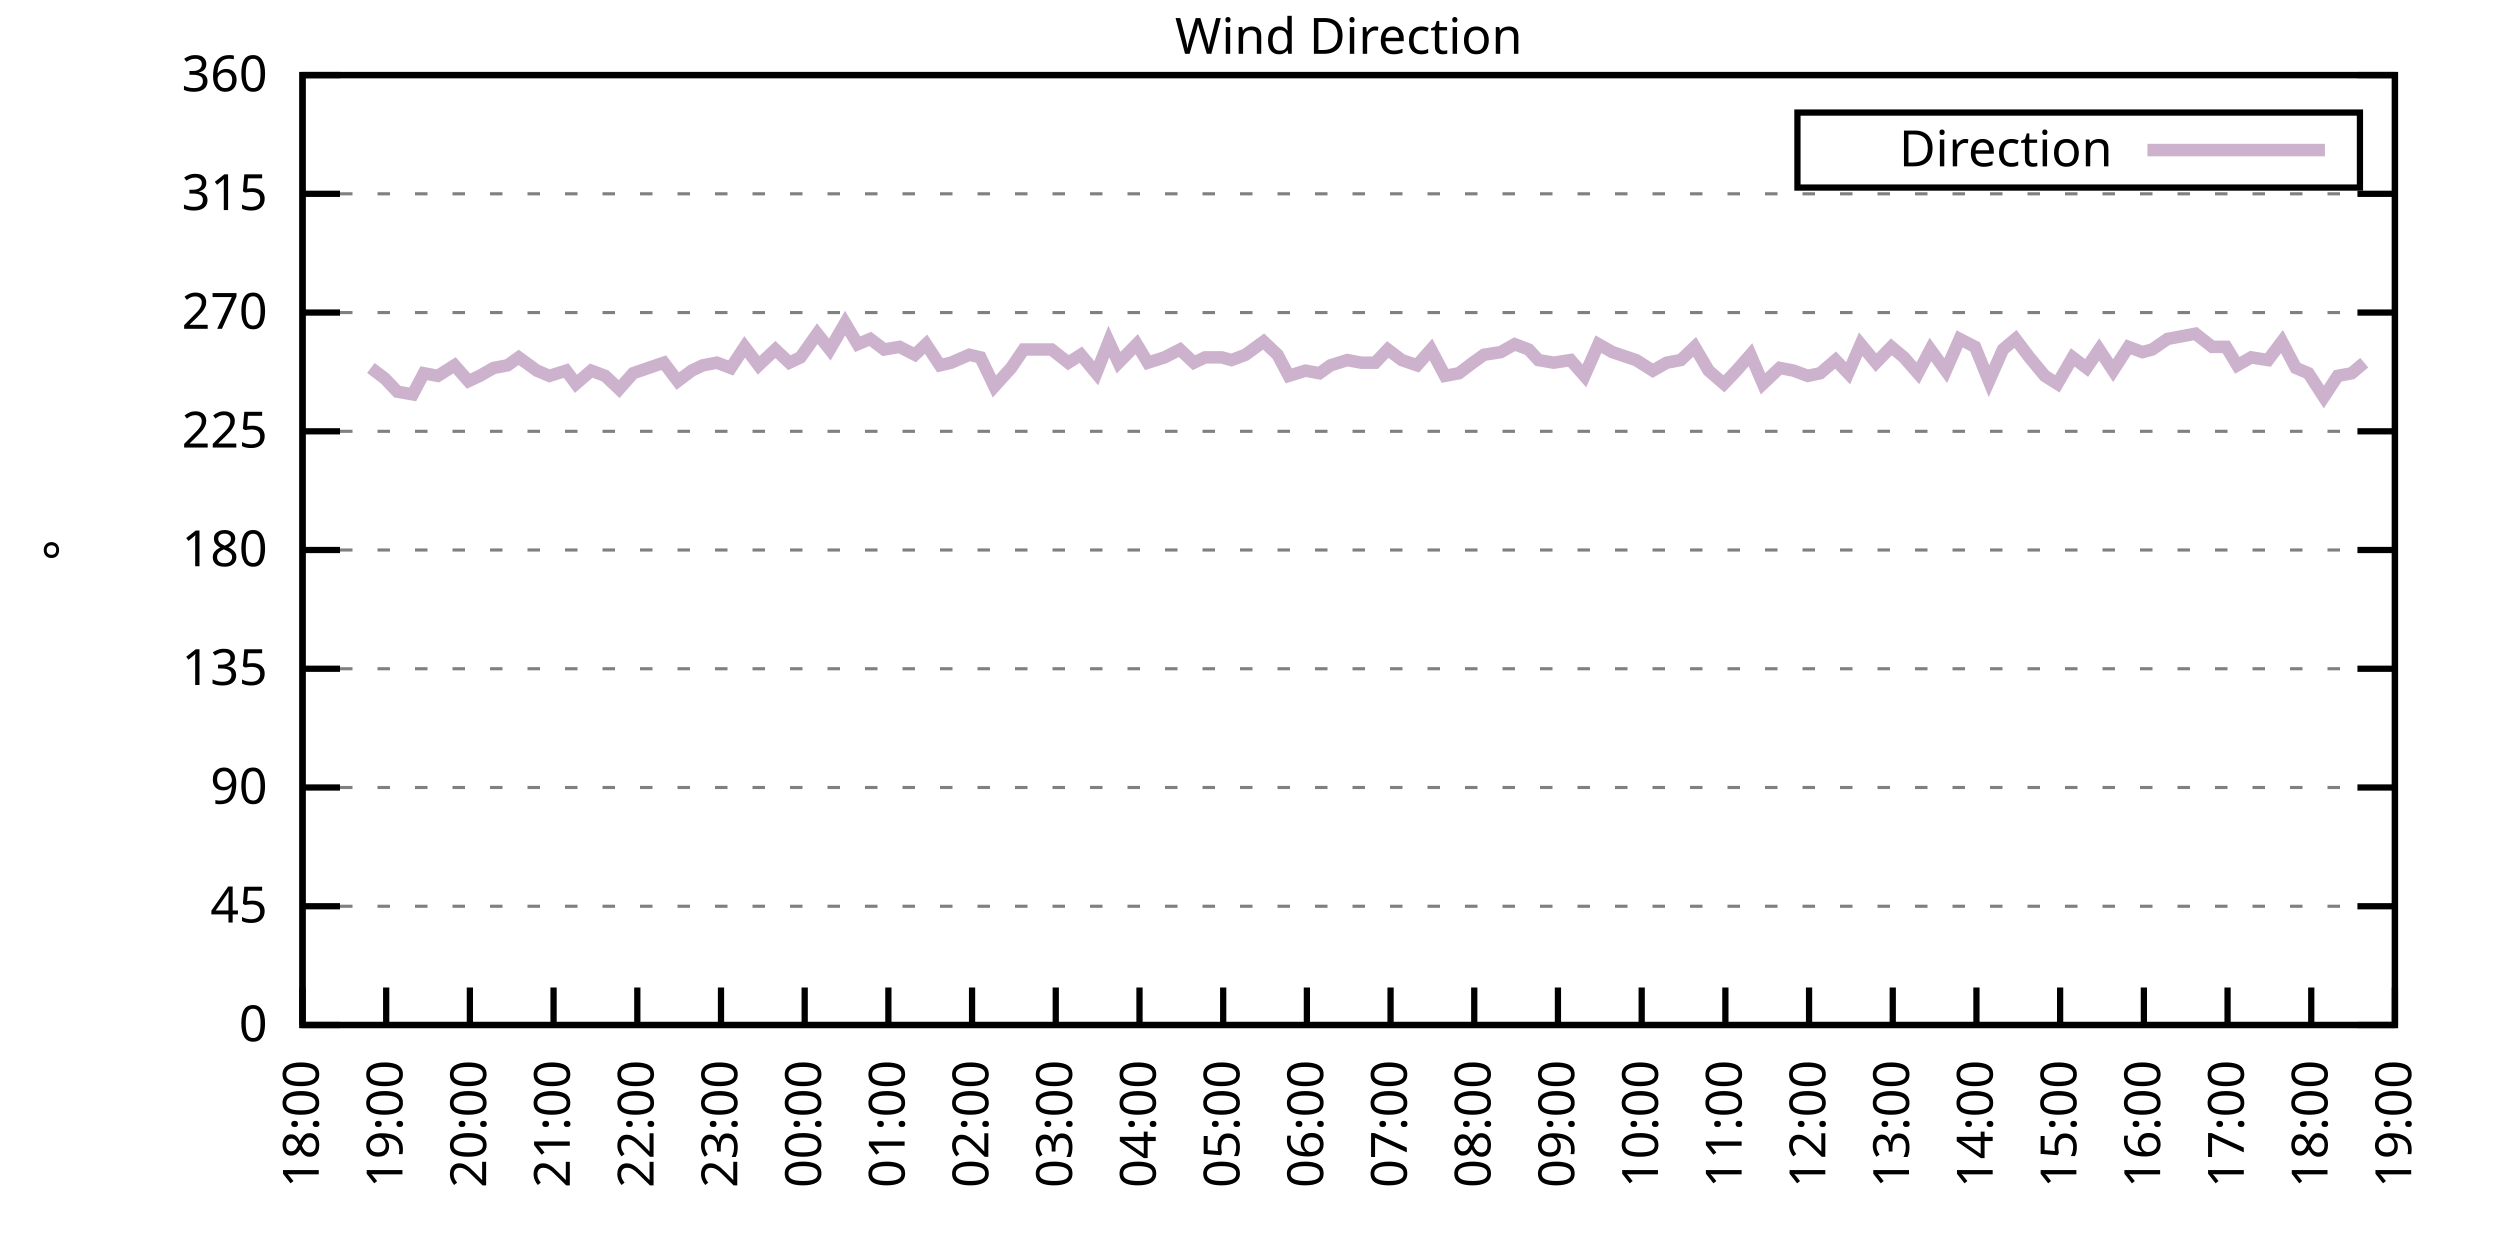
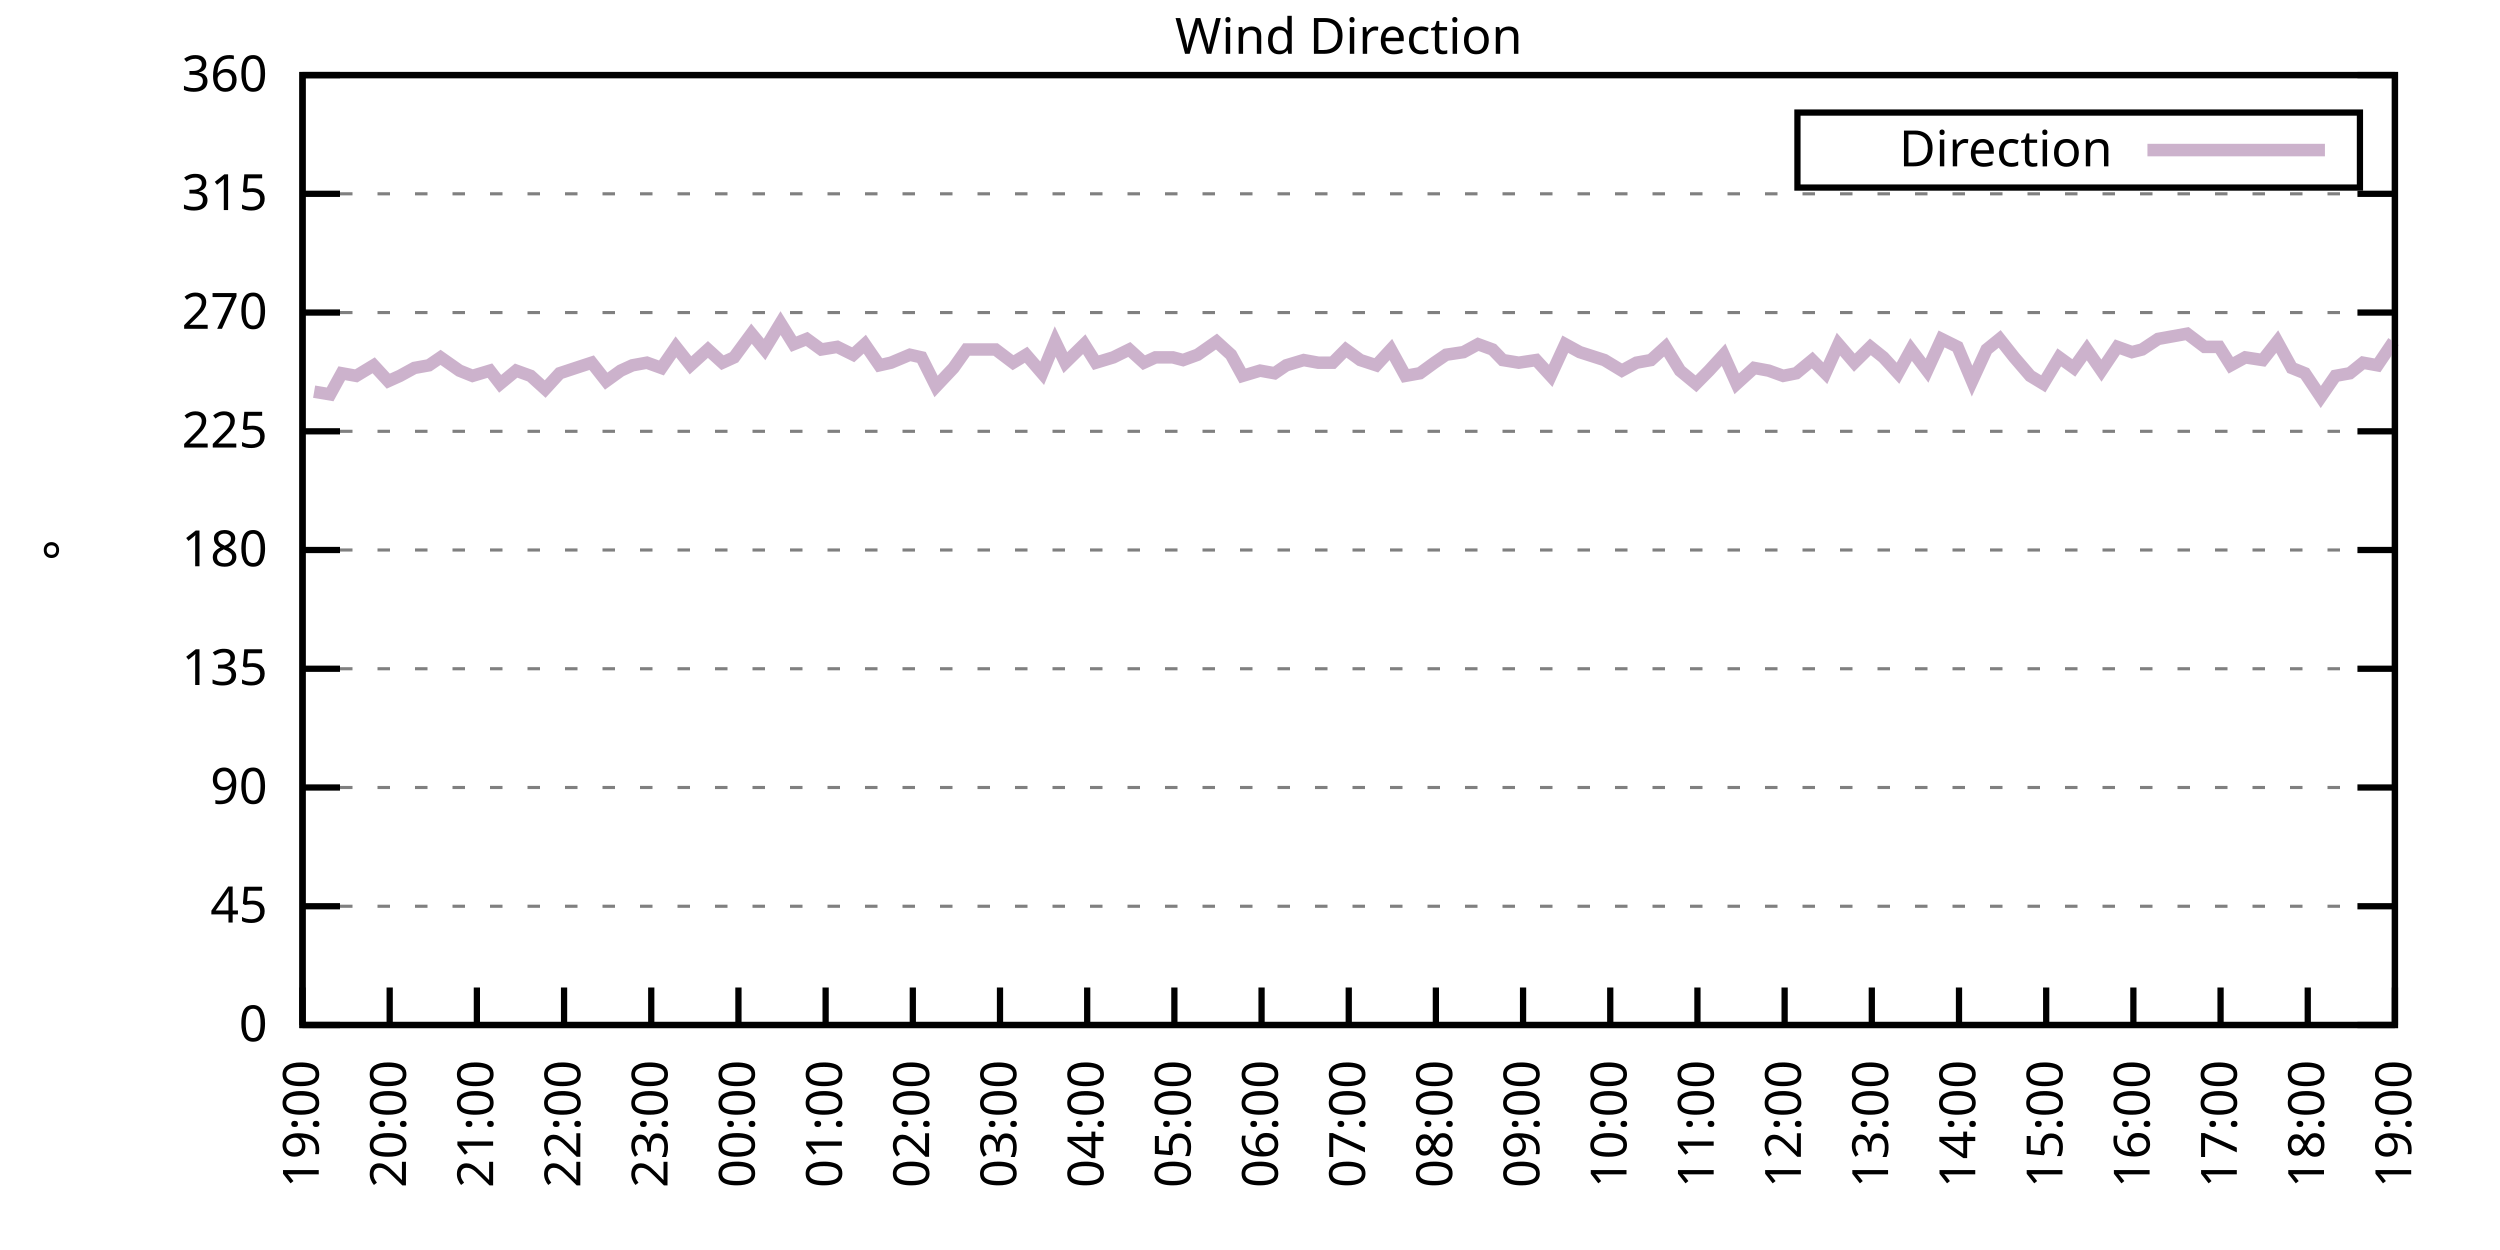
<svg xmlns="http://www.w3.org/2000/svg" xmlns:xlink="http://www.w3.org/1999/xlink" width="400" height="200" viewBox="0 0 400 200">
  <g id="gnuplot_canvas">
    <rect x="0" y="0" width="400" height="200" fill="none" />
    <defs>
      <circle id="gpDot" r="0.5" stroke-width="0.5" stroke="currentColor" />
      <path id="gpPt0" stroke-width="0.333" stroke="currentColor" d="M-1,0 h2 M0,-1 v2" />
      <path id="gpPt1" stroke-width="0.333" stroke="currentColor" d="M-1,-1 L1,1 M1,-1 L-1,1" />
      <path id="gpPt2" stroke-width="0.333" stroke="currentColor" d="M-1,0 L1,0 M0,-1 L0,1 M-1,-1 L1,1 M-1,1 L1,-1" />
      <rect id="gpPt3" stroke-width="0.333" stroke="currentColor" x="-1" y="-1" width="2" height="2" />
      <rect id="gpPt4" stroke-width="0.333" stroke="currentColor" fill="currentColor" x="-1" y="-1" width="2" height="2" />
      <circle id="gpPt5" stroke-width="0.333" stroke="currentColor" cx="0" cy="0" r="1" />
      <use xlink:href="#gpPt5" id="gpPt6" fill="currentColor" stroke="none" />
      <path id="gpPt7" stroke-width="0.333" stroke="currentColor" d="M0,-1.33 L-1.33,0.67 L1.33,0.67 z" />
      <use xlink:href="#gpPt7" id="gpPt8" fill="currentColor" stroke="none" />
      <use xlink:href="#gpPt7" id="gpPt9" stroke="currentColor" transform="rotate(180)" />
      <use xlink:href="#gpPt9" id="gpPt10" fill="currentColor" stroke="none" />
      <use xlink:href="#gpPt3" id="gpPt11" stroke="currentColor" transform="rotate(45)" />
      <use xlink:href="#gpPt11" id="gpPt12" fill="currentColor" stroke="none" />
      <path id="gpPt13" stroke-width="0.333" stroke="currentColor" d="M0,1.330 L1.265,0.411 L0.782,-1.067 L-0.782,-1.076 L-1.265,0.411 z" />
      <use xlink:href="#gpPt13" id="gpPt14" fill="currentColor" stroke="none" />
      <filter id="textbox" filterUnits="objectBoundingBox" x="0" y="0" height="1" width="1">
        <feFlood flood-color="white" flood-opacity="1" result="bgnd" />
        <feComposite in="SourceGraphic" in2="bgnd" operator="atop" />
      </filter>
      <filter id="greybox" filterUnits="objectBoundingBox" x="0" y="0" height="1" width="1">
        <feFlood flood-color="lightgrey" flood-opacity="1" result="grey" />
        <feComposite in="SourceGraphic" in2="grey" operator="atop" />
      </filter>
    </defs>
    <g fill="none" color="white" stroke="currentColor" stroke-width="1.00" stroke-linecap="butt" stroke-linejoin="miter">
</g>
    <g fill="none" color="black" stroke="currentColor" stroke-width="1.00" stroke-linecap="butt" stroke-linejoin="miter">
      <g stroke="none" shape-rendering="crispEdges">
        <polygon fill="rgb(255, 255, 255)" points="48.40,164.00 383.18,164.00 383.18,12.02 48.40,12.02 " />
      </g>
    </g>
    <g fill="none" color="black" stroke="currentColor" stroke-width="1.00" stroke-linecap="butt" stroke-linejoin="miter">
</g>
    <g fill="none" color="black" stroke="black" stroke-width="0.50" stroke-linecap="butt" stroke-linejoin="miter">
</g>
    <g fill="none" color="gray" stroke="currentColor" stroke-width="0.50" stroke-linecap="butt" stroke-linejoin="miter">
      <path stroke="gray" stroke-dasharray="2,4" class="gridline" d="M48.40,164.00 L383.19,164.00  " />
    </g>
    <g fill="none" color="gray" stroke="gray" stroke-width="1.00" stroke-linecap="butt" stroke-linejoin="miter">
</g>
    <g fill="none" color="black" stroke="currentColor" stroke-width="1.00" stroke-linecap="butt" stroke-linejoin="miter">
      <path stroke="black" d="M48.40,164.00 L54.40,164.00 M383.19,164.00 L377.19,164.00  " />
      <g transform="translate(42.80,166.60)" stroke="none" fill="black" font-family="Sans" font-size="8.00" text-anchor="end">
        <text>
          <tspan font-family="Sans"> 0</tspan>
        </text>
      </g>
    </g>
    <g fill="none" color="black" stroke="currentColor" stroke-width="1.00" stroke-linecap="butt" stroke-linejoin="miter">
</g>
    <g fill="none" color="black" stroke="black" stroke-width="0.50" stroke-linecap="butt" stroke-linejoin="miter">
</g>
    <g fill="none" color="gray" stroke="currentColor" stroke-width="0.50" stroke-linecap="butt" stroke-linejoin="miter">
      <path stroke="gray" stroke-dasharray="2,4" class="gridline" d="M48.40,145.00 L383.19,145.00  " />
    </g>
    <g fill="none" color="gray" stroke="gray" stroke-width="1.00" stroke-linecap="butt" stroke-linejoin="miter">
</g>
    <g fill="none" color="black" stroke="currentColor" stroke-width="1.00" stroke-linecap="butt" stroke-linejoin="miter">
      <path stroke="black" d="M48.40,145.00 L54.40,145.00 M383.19,145.00 L377.19,145.00  " />
      <g transform="translate(42.80,147.60)" stroke="none" fill="black" font-family="Sans" font-size="8.00" text-anchor="end">
        <text>
          <tspan font-family="Sans"> 45</tspan>
        </text>
      </g>
    </g>
    <g fill="none" color="black" stroke="currentColor" stroke-width="1.00" stroke-linecap="butt" stroke-linejoin="miter">
</g>
    <g fill="none" color="black" stroke="black" stroke-width="0.50" stroke-linecap="butt" stroke-linejoin="miter">
</g>
    <g fill="none" color="gray" stroke="currentColor" stroke-width="0.50" stroke-linecap="butt" stroke-linejoin="miter">
      <path stroke="gray" stroke-dasharray="2,4" class="gridline" d="M48.40,126.00 L383.19,126.00  " />
    </g>
    <g fill="none" color="gray" stroke="gray" stroke-width="1.00" stroke-linecap="butt" stroke-linejoin="miter">
</g>
    <g fill="none" color="black" stroke="currentColor" stroke-width="1.00" stroke-linecap="butt" stroke-linejoin="miter">
      <path stroke="black" d="M48.40,126.00 L54.40,126.00 M383.19,126.00 L377.19,126.00  " />
      <g transform="translate(42.80,128.60)" stroke="none" fill="black" font-family="Sans" font-size="8.00" text-anchor="end">
        <text>
          <tspan font-family="Sans"> 90</tspan>
        </text>
      </g>
    </g>
    <g fill="none" color="black" stroke="currentColor" stroke-width="1.00" stroke-linecap="butt" stroke-linejoin="miter">
</g>
    <g fill="none" color="black" stroke="black" stroke-width="0.50" stroke-linecap="butt" stroke-linejoin="miter">
</g>
    <g fill="none" color="gray" stroke="currentColor" stroke-width="0.50" stroke-linecap="butt" stroke-linejoin="miter">
      <path stroke="gray" stroke-dasharray="2,4" class="gridline" d="M48.40,107.00 L383.19,107.00  " />
    </g>
    <g fill="none" color="gray" stroke="gray" stroke-width="1.00" stroke-linecap="butt" stroke-linejoin="miter">
</g>
    <g fill="none" color="black" stroke="currentColor" stroke-width="1.00" stroke-linecap="butt" stroke-linejoin="miter">
      <path stroke="black" d="M48.40,107.00 L54.40,107.00 M383.19,107.00 L377.19,107.00  " />
      <g transform="translate(42.80,109.60)" stroke="none" fill="black" font-family="Sans" font-size="8.00" text-anchor="end">
        <text>
          <tspan font-family="Sans"> 135</tspan>
        </text>
      </g>
    </g>
    <g fill="none" color="black" stroke="currentColor" stroke-width="1.00" stroke-linecap="butt" stroke-linejoin="miter">
</g>
    <g fill="none" color="black" stroke="black" stroke-width="0.50" stroke-linecap="butt" stroke-linejoin="miter">
</g>
    <g fill="none" color="gray" stroke="currentColor" stroke-width="0.50" stroke-linecap="butt" stroke-linejoin="miter">
      <path stroke="gray" stroke-dasharray="2,4" class="gridline" d="M48.40,88.00 L383.19,88.00  " />
    </g>
    <g fill="none" color="gray" stroke="gray" stroke-width="1.00" stroke-linecap="butt" stroke-linejoin="miter">
</g>
    <g fill="none" color="black" stroke="currentColor" stroke-width="1.00" stroke-linecap="butt" stroke-linejoin="miter">
      <path stroke="black" d="M48.40,88.00 L54.40,88.00 M383.19,88.00 L377.19,88.00  " />
      <g transform="translate(42.80,90.60)" stroke="none" fill="black" font-family="Sans" font-size="8.00" text-anchor="end">
        <text>
          <tspan font-family="Sans"> 180</tspan>
        </text>
      </g>
    </g>
    <g fill="none" color="black" stroke="currentColor" stroke-width="1.00" stroke-linecap="butt" stroke-linejoin="miter">
</g>
    <g fill="none" color="black" stroke="black" stroke-width="0.50" stroke-linecap="butt" stroke-linejoin="miter">
</g>
    <g fill="none" color="gray" stroke="currentColor" stroke-width="0.50" stroke-linecap="butt" stroke-linejoin="miter">
      <path stroke="gray" stroke-dasharray="2,4" class="gridline" d="M48.40,69.01 L383.19,69.01  " />
    </g>
    <g fill="none" color="gray" stroke="gray" stroke-width="1.00" stroke-linecap="butt" stroke-linejoin="miter">
</g>
    <g fill="none" color="black" stroke="currentColor" stroke-width="1.00" stroke-linecap="butt" stroke-linejoin="miter">
      <path stroke="black" d="M48.40,69.01 L54.40,69.01 M383.19,69.01 L377.19,69.01  " />
      <g transform="translate(42.80,71.61)" stroke="none" fill="black" font-family="Sans" font-size="8.00" text-anchor="end">
        <text>
          <tspan font-family="Sans"> 225</tspan>
        </text>
      </g>
    </g>
    <g fill="none" color="black" stroke="currentColor" stroke-width="1.00" stroke-linecap="butt" stroke-linejoin="miter">
</g>
    <g fill="none" color="black" stroke="black" stroke-width="0.50" stroke-linecap="butt" stroke-linejoin="miter">
</g>
    <g fill="none" color="gray" stroke="currentColor" stroke-width="0.50" stroke-linecap="butt" stroke-linejoin="miter">
      <path stroke="gray" stroke-dasharray="2,4" class="gridline" d="M48.40,50.01 L383.19,50.01  " />
    </g>
    <g fill="none" color="gray" stroke="gray" stroke-width="1.00" stroke-linecap="butt" stroke-linejoin="miter">
</g>
    <g fill="none" color="black" stroke="currentColor" stroke-width="1.00" stroke-linecap="butt" stroke-linejoin="miter">
      <path stroke="black" d="M48.40,50.01 L54.40,50.01 M383.19,50.01 L377.19,50.01  " />
      <g transform="translate(42.80,52.61)" stroke="none" fill="black" font-family="Sans" font-size="8.00" text-anchor="end">
        <text>
          <tspan font-family="Sans"> 270</tspan>
        </text>
      </g>
    </g>
    <g fill="none" color="black" stroke="currentColor" stroke-width="1.00" stroke-linecap="butt" stroke-linejoin="miter">
</g>
    <g fill="none" color="black" stroke="black" stroke-width="0.50" stroke-linecap="butt" stroke-linejoin="miter">
</g>
    <g fill="none" color="gray" stroke="currentColor" stroke-width="0.50" stroke-linecap="butt" stroke-linejoin="miter">
      <path stroke="gray" stroke-dasharray="2,4" class="gridline" d="M48.40,31.01 L383.19,31.01  " />
    </g>
    <g fill="none" color="gray" stroke="gray" stroke-width="1.00" stroke-linecap="butt" stroke-linejoin="miter">
</g>
    <g fill="none" color="black" stroke="currentColor" stroke-width="1.00" stroke-linecap="butt" stroke-linejoin="miter">
      <path stroke="black" d="M48.40,31.01 L54.40,31.01 M383.19,31.01 L377.19,31.01  " />
      <g transform="translate(42.80,33.61)" stroke="none" fill="black" font-family="Sans" font-size="8.00" text-anchor="end">
        <text>
          <tspan font-family="Sans"> 315</tspan>
        </text>
      </g>
    </g>
    <g fill="none" color="black" stroke="currentColor" stroke-width="1.00" stroke-linecap="butt" stroke-linejoin="miter">
</g>
    <g fill="none" color="black" stroke="black" stroke-width="0.50" stroke-linecap="butt" stroke-linejoin="miter">
</g>
    <g fill="none" color="gray" stroke="currentColor" stroke-width="0.50" stroke-linecap="butt" stroke-linejoin="miter">
      <path stroke="gray" stroke-dasharray="2,4" class="gridline" d="M48.40,12.01 L383.19,12.01  " />
    </g>
    <g fill="none" color="gray" stroke="gray" stroke-width="1.00" stroke-linecap="butt" stroke-linejoin="miter">
</g>
    <g fill="none" color="black" stroke="currentColor" stroke-width="1.00" stroke-linecap="butt" stroke-linejoin="miter">
      <path stroke="black" d="M48.40,12.01 L54.40,12.01 M383.19,12.01 L377.19,12.01  " />
      <g transform="translate(42.80,14.61)" stroke="none" fill="black" font-family="Sans" font-size="8.00" text-anchor="end">
        <text>
          <tspan font-family="Sans"> 360</tspan>
        </text>
      </g>
    </g>
    <g fill="none" color="black" stroke="currentColor" stroke-width="1.00" stroke-linecap="butt" stroke-linejoin="miter">
      <path stroke="black" d="M48.40,164.00 L48.40,158.00  " />
      <g transform="translate(51.00,169.60) rotate(270.00)" stroke="none" fill="black" font-family="Sans" font-size="8.00" text-anchor="end">
        <text>
-           <tspan font-family="Sans">18:00</tspan>
-         </text>
-       </g>
-     </g>
-     <g fill="none" color="black" stroke="currentColor" stroke-width="1.00" stroke-linecap="butt" stroke-linejoin="miter">
-       <path stroke="black" d="M61.79,164.00 L61.79,158.00  " />
-       <g transform="translate(64.39,169.60) rotate(270.00)" stroke="none" fill="black" font-family="Sans" font-size="8.00" text-anchor="end">
-         <text>
          <tspan font-family="Sans">19:00</tspan>
        </text>
      </g>
    </g>
    <g fill="none" color="black" stroke="currentColor" stroke-width="1.00" stroke-linecap="butt" stroke-linejoin="miter">
-       <path stroke="black" d="M75.18,164.00 L75.18,158.00  " />
-       <g transform="translate(77.78,169.60) rotate(270.00)" stroke="none" fill="black" font-family="Sans" font-size="8.00" text-anchor="end">
+       <path stroke="black" d="M62.35,164.00 L62.35,158.00  " />
+       <g transform="translate(64.95,169.60) rotate(270.00)" stroke="none" fill="black" font-family="Sans" font-size="8.00" text-anchor="end">
        <text>
          <tspan font-family="Sans">20:00</tspan>
        </text>
      </g>
    </g>
    <g fill="none" color="black" stroke="currentColor" stroke-width="1.00" stroke-linecap="butt" stroke-linejoin="miter">
-       <path stroke="black" d="M88.57,164.00 L88.57,158.00  " />
-       <g transform="translate(91.17,169.60) rotate(270.00)" stroke="none" fill="black" font-family="Sans" font-size="8.00" text-anchor="end">
+       <path stroke="black" d="M76.30,164.00 L76.30,158.00  " />
+       <g transform="translate(78.90,169.60) rotate(270.00)" stroke="none" fill="black" font-family="Sans" font-size="8.00" text-anchor="end">
        <text>
          <tspan font-family="Sans">21:00</tspan>
        </text>
      </g>
    </g>
    <g fill="none" color="black" stroke="currentColor" stroke-width="1.00" stroke-linecap="butt" stroke-linejoin="miter">
-       <path stroke="black" d="M101.97,164.00 L101.97,158.00  " />
-       <g transform="translate(104.57,169.60) rotate(270.00)" stroke="none" fill="black" font-family="Sans" font-size="8.00" text-anchor="end">
+       <path stroke="black" d="M90.25,164.00 L90.25,158.00  " />
+       <g transform="translate(92.85,169.60) rotate(270.00)" stroke="none" fill="black" font-family="Sans" font-size="8.00" text-anchor="end">
        <text>
          <tspan font-family="Sans">22:00</tspan>
        </text>
      </g>
    </g>
    <g fill="none" color="black" stroke="currentColor" stroke-width="1.00" stroke-linecap="butt" stroke-linejoin="miter">
-       <path stroke="black" d="M115.36,164.00 L115.36,158.00  " />
-       <g transform="translate(117.96,169.60) rotate(270.00)" stroke="none" fill="black" font-family="Sans" font-size="8.00" text-anchor="end">
+       <path stroke="black" d="M104.20,164.00 L104.20,158.00  " />
+       <g transform="translate(106.80,169.60) rotate(270.00)" stroke="none" fill="black" font-family="Sans" font-size="8.00" text-anchor="end">
        <text>
          <tspan font-family="Sans">23:00</tspan>
        </text>
      </g>
    </g>
    <g fill="none" color="black" stroke="currentColor" stroke-width="1.00" stroke-linecap="butt" stroke-linejoin="miter">
-       <path stroke="black" d="M128.75,164.00 L128.75,158.00  " />
-       <g transform="translate(131.35,169.60) rotate(270.00)" stroke="none" fill="black" font-family="Sans" font-size="8.00" text-anchor="end">
+       <path stroke="black" d="M118.15,164.00 L118.15,158.00  " />
+       <g transform="translate(120.75,169.60) rotate(270.00)" stroke="none" fill="black" font-family="Sans" font-size="8.00" text-anchor="end">
        <text>
          <tspan font-family="Sans">00:00</tspan>
        </text>
      </g>
    </g>
    <g fill="none" color="black" stroke="currentColor" stroke-width="1.00" stroke-linecap="butt" stroke-linejoin="miter">
-       <path stroke="black" d="M142.14,164.00 L142.14,158.00  " />
-       <g transform="translate(144.74,169.60) rotate(270.00)" stroke="none" fill="black" font-family="Sans" font-size="8.00" text-anchor="end">
+       <path stroke="black" d="M132.10,164.00 L132.10,158.00  " />
+       <g transform="translate(134.70,169.60) rotate(270.00)" stroke="none" fill="black" font-family="Sans" font-size="8.00" text-anchor="end">
        <text>
          <tspan font-family="Sans">01:00</tspan>
        </text>
      </g>
    </g>
    <g fill="none" color="black" stroke="currentColor" stroke-width="1.00" stroke-linecap="butt" stroke-linejoin="miter">
-       <path stroke="black" d="M155.53,164.00 L155.53,158.00  " />
-       <g transform="translate(158.13,169.60) rotate(270.00)" stroke="none" fill="black" font-family="Sans" font-size="8.00" text-anchor="end">
+       <path stroke="black" d="M146.05,164.00 L146.05,158.00  " />
+       <g transform="translate(148.65,169.60) rotate(270.00)" stroke="none" fill="black" font-family="Sans" font-size="8.00" text-anchor="end">
        <text>
          <tspan font-family="Sans">02:00</tspan>
        </text>
      </g>
    </g>
    <g fill="none" color="black" stroke="currentColor" stroke-width="1.00" stroke-linecap="butt" stroke-linejoin="miter">
-       <path stroke="black" d="M168.92,164.00 L168.92,158.00  " />
-       <g transform="translate(171.52,169.60) rotate(270.00)" stroke="none" fill="black" font-family="Sans" font-size="8.00" text-anchor="end">
+       <path stroke="black" d="M160.00,164.00 L160.00,158.00  " />
+       <g transform="translate(162.60,169.60) rotate(270.00)" stroke="none" fill="black" font-family="Sans" font-size="8.00" text-anchor="end">
        <text>
          <tspan font-family="Sans">03:00</tspan>
        </text>
      </g>
    </g>
    <g fill="none" color="black" stroke="currentColor" stroke-width="1.00" stroke-linecap="butt" stroke-linejoin="miter">
-       <path stroke="black" d="M182.32,164.00 L182.32,158.00  " />
-       <g transform="translate(184.92,169.60) rotate(270.00)" stroke="none" fill="black" font-family="Sans" font-size="8.00" text-anchor="end">
+       <path stroke="black" d="M173.95,164.00 L173.95,158.00  " />
+       <g transform="translate(176.55,169.60) rotate(270.00)" stroke="none" fill="black" font-family="Sans" font-size="8.00" text-anchor="end">
        <text>
          <tspan font-family="Sans">04:00</tspan>
        </text>
      </g>
    </g>
    <g fill="none" color="black" stroke="currentColor" stroke-width="1.00" stroke-linecap="butt" stroke-linejoin="miter">
-       <path stroke="black" d="M195.71,164.00 L195.71,158.00  " />
-       <g transform="translate(198.31,169.60) rotate(270.00)" stroke="none" fill="black" font-family="Sans" font-size="8.00" text-anchor="end">
+       <path stroke="black" d="M187.90,164.00 L187.90,158.00  " />
+       <g transform="translate(190.50,169.60) rotate(270.00)" stroke="none" fill="black" font-family="Sans" font-size="8.00" text-anchor="end">
        <text>
          <tspan font-family="Sans">05:00</tspan>
        </text>
      </g>
    </g>
    <g fill="none" color="black" stroke="currentColor" stroke-width="1.00" stroke-linecap="butt" stroke-linejoin="miter">
-       <path stroke="black" d="M209.10,164.00 L209.10,158.00  " />
-       <g transform="translate(211.70,169.60) rotate(270.00)" stroke="none" fill="black" font-family="Sans" font-size="8.00" text-anchor="end">
+       <path stroke="black" d="M201.85,164.00 L201.85,158.00  " />
+       <g transform="translate(204.45,169.60) rotate(270.00)" stroke="none" fill="black" font-family="Sans" font-size="8.00" text-anchor="end">
        <text>
          <tspan font-family="Sans">06:00</tspan>
        </text>
      </g>
    </g>
    <g fill="none" color="black" stroke="currentColor" stroke-width="1.00" stroke-linecap="butt" stroke-linejoin="miter">
-       <path stroke="black" d="M222.49,164.00 L222.49,158.00  " />
-       <g transform="translate(225.09,169.60) rotate(270.00)" stroke="none" fill="black" font-family="Sans" font-size="8.00" text-anchor="end">
+       <path stroke="black" d="M215.80,164.00 L215.80,158.00  " />
+       <g transform="translate(218.40,169.60) rotate(270.00)" stroke="none" fill="black" font-family="Sans" font-size="8.00" text-anchor="end">
        <text>
          <tspan font-family="Sans">07:00</tspan>
        </text>
      </g>
    </g>
    <g fill="none" color="black" stroke="currentColor" stroke-width="1.00" stroke-linecap="butt" stroke-linejoin="miter">
-       <path stroke="black" d="M235.88,164.00 L235.88,158.00  " />
-       <g transform="translate(238.48,169.60) rotate(270.00)" stroke="none" fill="black" font-family="Sans" font-size="8.00" text-anchor="end">
+       <path stroke="black" d="M229.74,164.00 L229.74,158.00  " />
+       <g transform="translate(232.34,169.60) rotate(270.00)" stroke="none" fill="black" font-family="Sans" font-size="8.00" text-anchor="end">
        <text>
          <tspan font-family="Sans">08:00</tspan>
        </text>
      </g>
    </g>
    <g fill="none" color="black" stroke="currentColor" stroke-width="1.00" stroke-linecap="butt" stroke-linejoin="miter">
-       <path stroke="black" d="M249.27,164.00 L249.27,158.00  " />
-       <g transform="translate(251.87,169.60) rotate(270.00)" stroke="none" fill="black" font-family="Sans" font-size="8.00" text-anchor="end">
+       <path stroke="black" d="M243.69,164.00 L243.69,158.00  " />
+       <g transform="translate(246.29,169.60) rotate(270.00)" stroke="none" fill="black" font-family="Sans" font-size="8.00" text-anchor="end">
        <text>
          <tspan font-family="Sans">09:00</tspan>
        </text>
      </g>
    </g>
    <g fill="none" color="black" stroke="currentColor" stroke-width="1.00" stroke-linecap="butt" stroke-linejoin="miter">
-       <path stroke="black" d="M262.67,164.00 L262.67,158.00  " />
-       <g transform="translate(265.27,169.60) rotate(270.00)" stroke="none" fill="black" font-family="Sans" font-size="8.00" text-anchor="end">
+       <path stroke="black" d="M257.64,164.00 L257.64,158.00  " />
+       <g transform="translate(260.24,169.60) rotate(270.00)" stroke="none" fill="black" font-family="Sans" font-size="8.00" text-anchor="end">
        <text>
          <tspan font-family="Sans">10:00</tspan>
        </text>
      </g>
    </g>
    <g fill="none" color="black" stroke="currentColor" stroke-width="1.00" stroke-linecap="butt" stroke-linejoin="miter">
-       <path stroke="black" d="M276.06,164.00 L276.06,158.00  " />
-       <g transform="translate(278.66,169.60) rotate(270.00)" stroke="none" fill="black" font-family="Sans" font-size="8.00" text-anchor="end">
+       <path stroke="black" d="M271.59,164.00 L271.59,158.00  " />
+       <g transform="translate(274.19,169.60) rotate(270.00)" stroke="none" fill="black" font-family="Sans" font-size="8.00" text-anchor="end">
        <text>
          <tspan font-family="Sans">11:00</tspan>
        </text>
      </g>
    </g>
    <g fill="none" color="black" stroke="currentColor" stroke-width="1.00" stroke-linecap="butt" stroke-linejoin="miter">
-       <path stroke="black" d="M289.45,164.00 L289.45,158.00  " />
-       <g transform="translate(292.05,169.60) rotate(270.00)" stroke="none" fill="black" font-family="Sans" font-size="8.00" text-anchor="end">
+       <path stroke="black" d="M285.54,164.00 L285.54,158.00  " />
+       <g transform="translate(288.14,169.60) rotate(270.00)" stroke="none" fill="black" font-family="Sans" font-size="8.00" text-anchor="end">
        <text>
          <tspan font-family="Sans">12:00</tspan>
        </text>
      </g>
    </g>
    <g fill="none" color="black" stroke="currentColor" stroke-width="1.00" stroke-linecap="butt" stroke-linejoin="miter">
-       <path stroke="black" d="M302.84,164.00 L302.84,158.00  " />
-       <g transform="translate(305.44,169.60) rotate(270.00)" stroke="none" fill="black" font-family="Sans" font-size="8.00" text-anchor="end">
+       <path stroke="black" d="M299.49,164.00 L299.49,158.00  " />
+       <g transform="translate(302.09,169.60) rotate(270.00)" stroke="none" fill="black" font-family="Sans" font-size="8.00" text-anchor="end">
        <text>
          <tspan font-family="Sans">13:00</tspan>
        </text>
      </g>
    </g>
    <g fill="none" color="black" stroke="currentColor" stroke-width="1.00" stroke-linecap="butt" stroke-linejoin="miter">
-       <path stroke="black" d="M316.23,164.00 L316.23,158.00  " />
-       <g transform="translate(318.83,169.60) rotate(270.00)" stroke="none" fill="black" font-family="Sans" font-size="8.00" text-anchor="end">
+       <path stroke="black" d="M313.44,164.00 L313.44,158.00  " />
+       <g transform="translate(316.04,169.60) rotate(270.00)" stroke="none" fill="black" font-family="Sans" font-size="8.00" text-anchor="end">
        <text>
          <tspan font-family="Sans">14:00</tspan>
        </text>
      </g>
    </g>
    <g fill="none" color="black" stroke="currentColor" stroke-width="1.00" stroke-linecap="butt" stroke-linejoin="miter">
-       <path stroke="black" d="M329.62,164.00 L329.62,158.00  " />
-       <g transform="translate(332.22,169.60) rotate(270.00)" stroke="none" fill="black" font-family="Sans" font-size="8.00" text-anchor="end">
+       <path stroke="black" d="M327.39,164.00 L327.39,158.00  " />
+       <g transform="translate(329.99,169.60) rotate(270.00)" stroke="none" fill="black" font-family="Sans" font-size="8.00" text-anchor="end">
        <text>
          <tspan font-family="Sans">15:00</tspan>
        </text>
      </g>
    </g>
    <g fill="none" color="black" stroke="currentColor" stroke-width="1.00" stroke-linecap="butt" stroke-linejoin="miter">
-       <path stroke="black" d="M343.02,164.00 L343.02,158.00  " />
-       <g transform="translate(345.62,169.60) rotate(270.00)" stroke="none" fill="black" font-family="Sans" font-size="8.00" text-anchor="end">
+       <path stroke="black" d="M341.34,164.00 L341.34,158.00  " />
+       <g transform="translate(343.94,169.60) rotate(270.00)" stroke="none" fill="black" font-family="Sans" font-size="8.00" text-anchor="end">
        <text>
          <tspan font-family="Sans">16:00</tspan>
        </text>
      </g>
    </g>
    <g fill="none" color="black" stroke="currentColor" stroke-width="1.00" stroke-linecap="butt" stroke-linejoin="miter">
-       <path stroke="black" d="M356.41,164.00 L356.41,158.00  " />
-       <g transform="translate(359.01,169.60) rotate(270.00)" stroke="none" fill="black" font-family="Sans" font-size="8.00" text-anchor="end">
+       <path stroke="black" d="M355.29,164.00 L355.29,158.00  " />
+       <g transform="translate(357.89,169.60) rotate(270.00)" stroke="none" fill="black" font-family="Sans" font-size="8.00" text-anchor="end">
        <text>
          <tspan font-family="Sans">17:00</tspan>
        </text>
      </g>
    </g>
    <g fill="none" color="black" stroke="currentColor" stroke-width="1.00" stroke-linecap="butt" stroke-linejoin="miter">
-       <path stroke="black" d="M369.80,164.00 L369.80,158.00  " />
-       <g transform="translate(372.40,169.60) rotate(270.00)" stroke="none" fill="black" font-family="Sans" font-size="8.00" text-anchor="end">
+       <path stroke="black" d="M369.24,164.00 L369.24,158.00  " />
+       <g transform="translate(371.84,169.60) rotate(270.00)" stroke="none" fill="black" font-family="Sans" font-size="8.00" text-anchor="end">
        <text>
          <tspan font-family="Sans">18:00</tspan>
        </text>
      </g>
    </g>
    <g fill="none" color="black" stroke="currentColor" stroke-width="1.00" stroke-linecap="butt" stroke-linejoin="miter">
      <path stroke="black" d="M383.19,164.00 L383.19,158.00  " />
      <g transform="translate(385.79,169.60) rotate(270.00)" stroke="none" fill="black" font-family="Sans" font-size="8.00" text-anchor="end">
        <text>
          <tspan font-family="Sans">19:00</tspan>
        </text>
      </g>
    </g>
    <g fill="none" color="black" stroke="currentColor" stroke-width="1.00" stroke-linecap="butt" stroke-linejoin="miter">
</g>
    <g fill="none" color="black" stroke="currentColor" stroke-width="1.00" stroke-linecap="butt" stroke-linejoin="miter">
      <path stroke="black" d="M48.40,12.01 L48.40,164.00 L383.19,164.00 L383.19,12.01 L48.40,12.01 Z  " />
    </g>
    <g fill="none" color="black" stroke="currentColor" stroke-width="1.00" stroke-linecap="butt" stroke-linejoin="miter">
</g>
    <g fill="none" color="black" stroke="currentColor" stroke-width="1.00" stroke-linecap="butt" stroke-linejoin="miter">
      <path stroke="black" d="M287.59,30.01 L287.59,18.01 L377.59,18.01 L377.59,30.01 L287.59,30.01 Z  " />
    </g>
    <g id="Wind_direction_plot_1">
      <g fill="none" color="white" stroke="black" stroke-width="2.00" stroke-linecap="butt" stroke-linejoin="miter">
</g>
      <g fill="none" color="black" stroke="currentColor" stroke-width="2.00" stroke-linecap="butt" stroke-linejoin="miter">
        <g transform="translate(337.99,26.61)" stroke="none" fill="black" font-family="Sans" font-size="8.00" text-anchor="end">
          <text>
            <tspan font-family="Sans">Direction</tspan>
          </text>
        </g>
      </g>
      <g fill="none" color="black" stroke="currentColor" stroke-width="2.00" stroke-linecap="butt" stroke-linejoin="miter">
-         <path stroke="rgb(204, 178, 204)" d="M343.59,24.01 L371.99,24.01 M59.34,58.87 L61.57,60.56 L63.58,62.67 L66.03,63.10 L67.82,59.72 L70.05,60.14   L72.73,58.45 L74.96,60.98 L76.75,60.14 L78.98,58.87 L81.21,58.45 L82.99,57.18 L85.90,59.30 L87.91,60.14   L90.58,59.30 L92.15,61.41 L94.60,59.30 L96.83,60.14 L99.06,62.25 L101.30,59.72 L103.75,58.87 L106.21,58.03   L108.44,60.98 L110.67,59.30 L112.46,58.45 L114.69,58.03 L116.92,58.87 L119.15,55.50 L121.38,58.45 L124.06,55.92   L126.29,58.03 L128.08,57.18 L130.76,53.39 L132.77,55.92 L135.22,51.70 L137.23,55.07 L139.24,54.23 L141.47,55.92   L143.93,55.50 L146.38,56.76 L148.17,55.07 L150.40,58.45 L152.18,58.03 L155.09,56.76 L156.87,57.18 L159.10,61.83   L161.78,58.87 L163.79,55.92 L166.47,55.92 L168.25,55.92 L170.93,58.03 L172.94,56.76 L175.40,59.72 L177.41,54.65   L178.97,58.03 L181.87,55.07 L183.66,58.03 L186.33,57.18 L188.79,55.92 L191.02,58.03 L192.81,57.18 L195.48,57.18   L197.05,57.61 L199.28,56.76 L202.18,54.65 L204.41,56.76 L206.20,60.14 L208.88,59.30 L211.11,59.72 L212.89,58.45   L215.57,57.61 L217.80,58.03 L220.04,58.03 L222.04,55.92 L224.28,57.61 L226.73,58.45 L228.96,55.92 L231.20,60.14   L233.43,59.72 L235.66,58.03 L237.44,56.76 L240.12,56.34 L242.36,55.07 L244.59,55.92 L246.15,57.61 L248.60,58.03   L251.28,57.61 L253.51,60.14 L255.75,55.07 L257.98,56.34 L261.77,57.61 L264.45,59.30 L266.68,58.03 L268.92,57.61   L271.15,55.50 L273.38,59.30 L275.83,61.41 L277.84,59.30 L280.07,56.76 L282.08,61.41 L284.76,58.87 L286.99,59.30   L289.23,60.14 L291.23,59.72 L293.69,57.61 L295.70,59.72 L297.71,55.07 L300.16,58.03 L302.62,55.50 L304.63,57.18   L306.86,59.72 L308.87,55.92 L311.32,59.30 L313.55,54.23 L316.01,55.50 L318.24,60.98 L320.47,55.92 L322.48,54.23   L324.71,57.18 L327.17,60.14 L329.18,61.41 L331.63,57.18 L333.86,58.87 L335.87,55.92 L338.10,59.30 L340.56,55.50   L342.79,56.34 L344.35,55.92 L346.81,54.23 L349.04,53.81 L351.27,53.39 L353.95,55.50 L356.18,55.50 L357.97,58.45   L360.20,57.18 L362.88,57.61 L365.11,54.65 L367.34,58.87 L369.35,59.72 L371.81,63.52 L374.04,60.14 L376.27,59.72   L378.28,58.03  " />
+         <path stroke="rgb(204, 178, 204)" d="M343.59,24.01 L371.99,24.01 M50.26,62.67 L52.82,63.10 L54.68,59.72 L57.00,60.14 L59.79,58.45 L62.12,60.98   L63.98,60.14 L66.30,58.87 L68.63,58.45 L70.49,57.18 L73.51,59.30 L75.60,60.14 L78.39,59.30 L80.02,61.41   L82.58,59.30 L84.90,60.14 L87.23,62.25 L89.55,59.72 L92.11,58.87 L94.67,58.03 L96.99,60.98 L99.32,59.30   L101.18,58.45 L103.50,58.03 L105.83,58.87 L108.15,55.50 L110.48,58.45 L113.27,55.92 L115.59,58.03 L117.45,57.18   L120.24,53.39 L122.33,55.92 L124.89,51.70 L126.98,55.07 L129.08,54.23 L131.40,55.92 L133.96,55.50 L136.51,56.76   L138.37,55.07 L140.70,58.45 L142.56,58.03 L145.58,56.76 L147.44,57.18 L149.77,61.83 L152.56,58.87 L154.65,55.92   L157.44,55.92 L159.30,55.92 L162.09,58.03 L164.18,56.76 L166.74,59.72 L168.83,54.65 L170.46,58.03 L173.48,55.07   L175.34,58.03 L178.13,57.18 L180.69,55.92 L183.01,58.03 L184.87,57.18 L187.66,57.18 L189.29,57.61 L191.62,56.76   L194.64,54.65 L196.96,56.76 L198.82,60.14 L201.61,59.30 L203.94,59.72 L205.80,58.45 L208.59,57.61 L210.91,58.03   L213.24,58.03 L215.33,55.92 L217.65,57.61 L220.21,58.45 L222.54,55.92 L224.86,60.14 L227.19,59.72 L229.51,58.03   L231.37,56.76 L234.16,56.34 L236.49,55.07 L238.81,55.92 L240.44,57.61 L243.00,58.03 L245.79,57.61 L248.11,60.14   L250.44,55.07 L252.76,56.34 L256.71,57.61 L259.50,59.30 L261.83,58.03 L264.15,57.61 L266.48,55.50 L268.80,59.30   L271.36,61.41 L273.45,59.30 L275.78,56.76 L277.87,61.41 L280.66,58.87 L282.99,59.30 L285.31,60.14 L287.40,59.72   L289.96,57.61 L292.05,59.72 L294.15,55.07 L296.70,58.03 L299.26,55.50 L301.35,57.18 L303.68,59.72 L305.77,55.92   L308.33,59.30 L310.65,54.23 L313.21,55.50 L315.53,60.98 L317.86,55.92 L319.95,54.23 L322.28,57.18 L324.83,60.14   L326.93,61.41 L329.48,57.18 L331.81,58.87 L333.90,55.92 L336.23,59.30 L338.78,55.50 L341.11,56.34 L342.74,55.92   L345.29,54.23 L347.62,53.81 L349.94,53.39 L352.73,55.50 L355.06,55.50 L356.92,58.45 L359.24,57.18 L362.03,57.61   L364.36,54.65 L366.68,58.87 L368.78,59.72 L371.33,63.52 L373.66,60.14 L375.98,59.72 L378.08,58.03 L380.40,58.45   L382.96,54.65  " />
      </g>
    </g>
    <g fill="none" color="black" stroke="currentColor" stroke-width="2.00" stroke-linecap="butt" stroke-linejoin="miter">
</g>
    <g fill="none" color="black" stroke="black" stroke-width="1.00" stroke-linecap="butt" stroke-linejoin="miter">
</g>
    <g fill="none" color="black" stroke="currentColor" stroke-width="1.00" stroke-linecap="butt" stroke-linejoin="miter">
      <path stroke="black" d="M48.40,12.01 L48.40,164.00 L383.19,164.00 L383.19,12.01 L48.40,12.01 Z  " />
      <g transform="translate(12.80,88.01) rotate(270.00)" stroke="none" fill="black" font-family="Sans" font-size="8.00" text-anchor="middle">
        <text>
          <tspan font-family="Sans">°</tspan>
        </text>
      </g>
    </g>
    <g fill="none" color="black" stroke="currentColor" stroke-width="1.00" stroke-linecap="butt" stroke-linejoin="miter">
</g>
    <g fill="none" color="black" stroke="currentColor" stroke-width="1.00" stroke-linecap="butt" stroke-linejoin="miter">
      <g transform="translate(215.79,8.61)" stroke="none" fill="black" font-family="Sans" font-size="8.00" text-anchor="middle">
        <text>
          <tspan font-family="Sans">Wind Direction</tspan>
        </text>
      </g>
    </g>
    <g fill="none" color="black" stroke="currentColor" stroke-width="1.00" stroke-linecap="butt" stroke-linejoin="miter">
</g>
  </g>
</svg>
